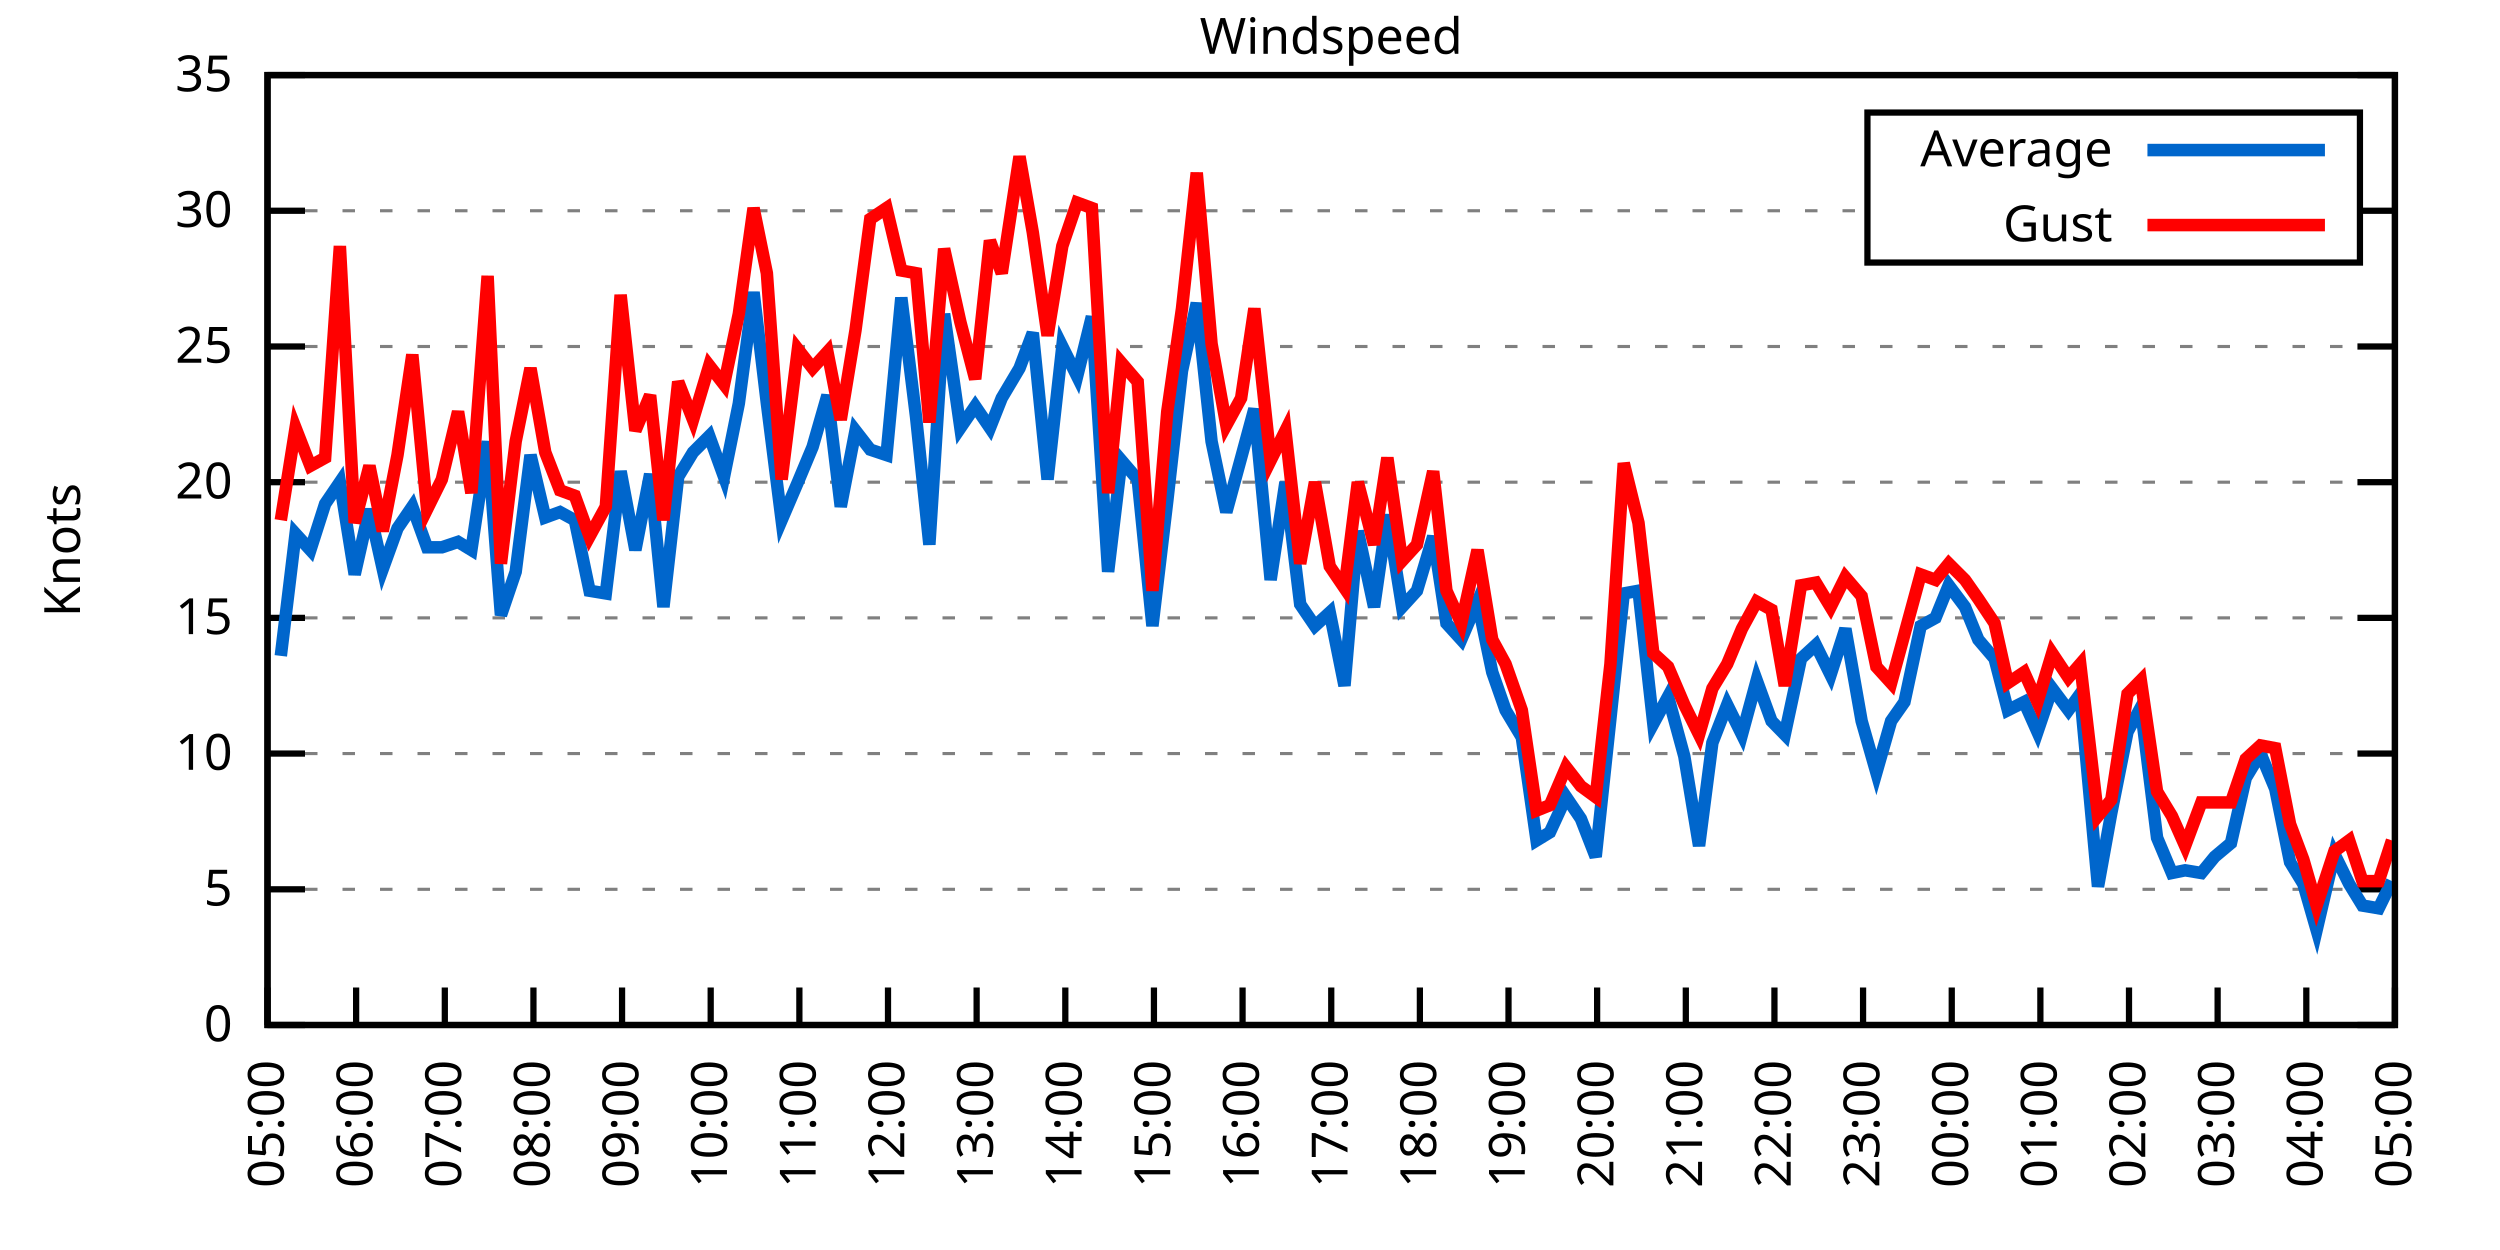
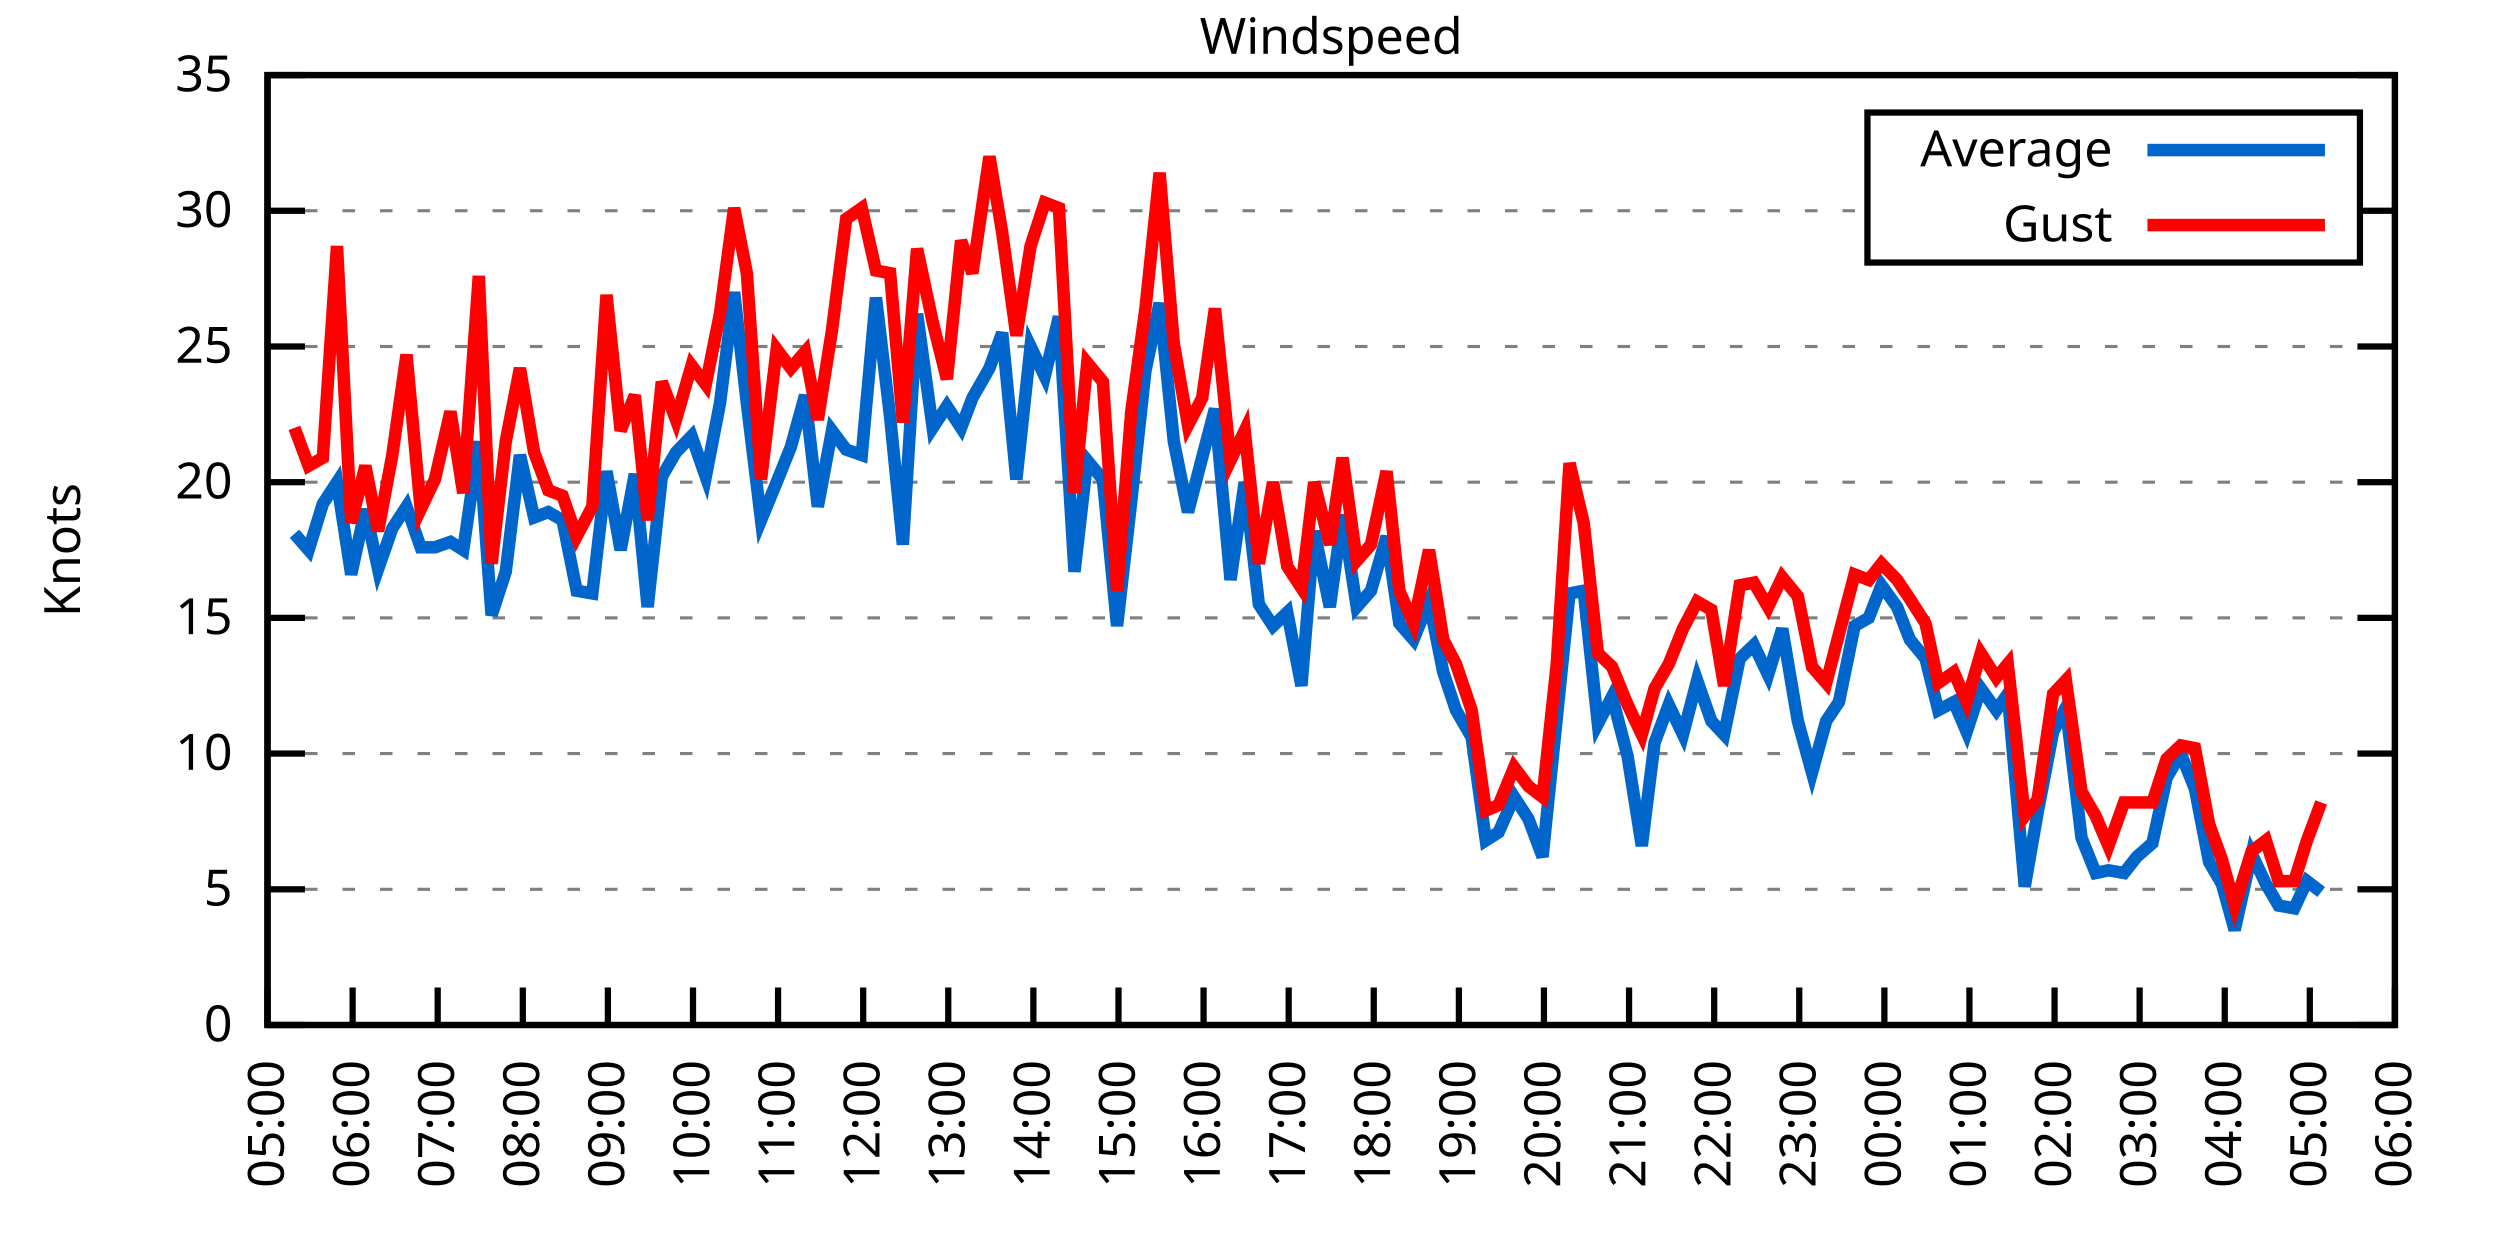
<svg xmlns="http://www.w3.org/2000/svg" xmlns:xlink="http://www.w3.org/1999/xlink" width="400" height="200" viewBox="0 0 400 200">
  <g id="gnuplot_canvas">
    <rect x="0" y="0" width="400" height="200" fill="none" />
    <defs>
      <circle id="gpDot" r="0.5" stroke-width="0.5" stroke="currentColor" />
      <path id="gpPt0" stroke-width="0.333" stroke="currentColor" d="M-1,0 h2 M0,-1 v2" />
      <path id="gpPt1" stroke-width="0.333" stroke="currentColor" d="M-1,-1 L1,1 M1,-1 L-1,1" />
      <path id="gpPt2" stroke-width="0.333" stroke="currentColor" d="M-1,0 L1,0 M0,-1 L0,1 M-1,-1 L1,1 M-1,1 L1,-1" />
      <rect id="gpPt3" stroke-width="0.333" stroke="currentColor" x="-1" y="-1" width="2" height="2" />
      <rect id="gpPt4" stroke-width="0.333" stroke="currentColor" fill="currentColor" x="-1" y="-1" width="2" height="2" />
      <circle id="gpPt5" stroke-width="0.333" stroke="currentColor" cx="0" cy="0" r="1" />
      <use xlink:href="#gpPt5" id="gpPt6" fill="currentColor" stroke="none" />
      <path id="gpPt7" stroke-width="0.333" stroke="currentColor" d="M0,-1.33 L-1.33,0.67 L1.33,0.67 z" />
      <use xlink:href="#gpPt7" id="gpPt8" fill="currentColor" stroke="none" />
      <use xlink:href="#gpPt7" id="gpPt9" stroke="currentColor" transform="rotate(180)" />
      <use xlink:href="#gpPt9" id="gpPt10" fill="currentColor" stroke="none" />
      <use xlink:href="#gpPt3" id="gpPt11" stroke="currentColor" transform="rotate(45)" />
      <use xlink:href="#gpPt11" id="gpPt12" fill="currentColor" stroke="none" />
      <path id="gpPt13" stroke-width="0.333" stroke="currentColor" d="M0,1.330 L1.265,0.411 L0.782,-1.067 L-0.782,-1.076 L-1.265,0.411 z" />
      <use xlink:href="#gpPt13" id="gpPt14" fill="currentColor" stroke="none" />
      <filter id="textbox" filterUnits="objectBoundingBox" x="0" y="0" height="1" width="1">
        <feFlood flood-color="white" flood-opacity="1" result="bgnd" />
        <feComposite in="SourceGraphic" in2="bgnd" operator="atop" />
      </filter>
      <filter id="greybox" filterUnits="objectBoundingBox" x="0" y="0" height="1" width="1">
        <feFlood flood-color="lightgrey" flood-opacity="1" result="grey" />
        <feComposite in="SourceGraphic" in2="grey" operator="atop" />
      </filter>
    </defs>
    <g fill="none" color="white" stroke="currentColor" stroke-width="1.00" stroke-linecap="butt" stroke-linejoin="miter">
</g>
    <g fill="none" color="black" stroke="currentColor" stroke-width="1.00" stroke-linecap="butt" stroke-linejoin="miter">
      <g stroke="none" shape-rendering="crispEdges">
        <polygon fill="rgb(255, 255, 255)" points="42.80,164.00 383.18,164.00 383.18,12.02 42.80,12.02 " />
      </g>
    </g>
    <g fill="none" color="black" stroke="currentColor" stroke-width="1.00" stroke-linecap="butt" stroke-linejoin="miter">
</g>
    <g fill="none" color="black" stroke="black" stroke-width="0.50" stroke-linecap="butt" stroke-linejoin="miter">
</g>
    <g fill="none" color="gray" stroke="currentColor" stroke-width="0.50" stroke-linecap="butt" stroke-linejoin="miter">
      <path stroke="gray" stroke-dasharray="2,4" class="gridline" d="M42.80,164.00 L383.19,164.00  " />
    </g>
    <g fill="none" color="gray" stroke="gray" stroke-width="1.00" stroke-linecap="butt" stroke-linejoin="miter">
</g>
    <g fill="none" color="black" stroke="currentColor" stroke-width="1.00" stroke-linecap="butt" stroke-linejoin="miter">
      <path stroke="black" d="M42.80,164.00 L48.80,164.00 M383.19,164.00 L377.19,164.00  " />
      <g transform="translate(37.20,166.60)" stroke="none" fill="black" font-family="Sans" font-size="8.00" text-anchor="end">
        <text>
          <tspan font-family="Sans"> 0</tspan>
        </text>
      </g>
    </g>
    <g fill="none" color="black" stroke="currentColor" stroke-width="1.00" stroke-linecap="butt" stroke-linejoin="miter">
</g>
    <g fill="none" color="black" stroke="black" stroke-width="0.50" stroke-linecap="butt" stroke-linejoin="miter">
</g>
    <g fill="none" color="gray" stroke="currentColor" stroke-width="0.50" stroke-linecap="butt" stroke-linejoin="miter">
      <path stroke="gray" stroke-dasharray="2,4" class="gridline" d="M42.80,142.29 L383.19,142.29  " />
    </g>
    <g fill="none" color="gray" stroke="gray" stroke-width="1.00" stroke-linecap="butt" stroke-linejoin="miter">
</g>
    <g fill="none" color="black" stroke="currentColor" stroke-width="1.00" stroke-linecap="butt" stroke-linejoin="miter">
      <path stroke="black" d="M42.80,142.29 L48.80,142.29 M383.19,142.29 L377.19,142.29  " />
      <g transform="translate(37.20,144.89)" stroke="none" fill="black" font-family="Sans" font-size="8.00" text-anchor="end">
        <text>
          <tspan font-family="Sans"> 5</tspan>
        </text>
      </g>
    </g>
    <g fill="none" color="black" stroke="currentColor" stroke-width="1.00" stroke-linecap="butt" stroke-linejoin="miter">
</g>
    <g fill="none" color="black" stroke="black" stroke-width="0.50" stroke-linecap="butt" stroke-linejoin="miter">
</g>
    <g fill="none" color="gray" stroke="currentColor" stroke-width="0.50" stroke-linecap="butt" stroke-linejoin="miter">
      <path stroke="gray" stroke-dasharray="2,4" class="gridline" d="M42.80,120.57 L383.19,120.57  " />
    </g>
    <g fill="none" color="gray" stroke="gray" stroke-width="1.00" stroke-linecap="butt" stroke-linejoin="miter">
</g>
    <g fill="none" color="black" stroke="currentColor" stroke-width="1.00" stroke-linecap="butt" stroke-linejoin="miter">
      <path stroke="black" d="M42.80,120.57 L48.80,120.57 M383.19,120.57 L377.19,120.57  " />
      <g transform="translate(37.20,123.17)" stroke="none" fill="black" font-family="Sans" font-size="8.00" text-anchor="end">
        <text>
          <tspan font-family="Sans"> 10</tspan>
        </text>
      </g>
    </g>
    <g fill="none" color="black" stroke="currentColor" stroke-width="1.00" stroke-linecap="butt" stroke-linejoin="miter">
</g>
    <g fill="none" color="black" stroke="black" stroke-width="0.50" stroke-linecap="butt" stroke-linejoin="miter">
</g>
    <g fill="none" color="gray" stroke="currentColor" stroke-width="0.50" stroke-linecap="butt" stroke-linejoin="miter">
      <path stroke="gray" stroke-dasharray="2,4" class="gridline" d="M42.80,98.86 L383.19,98.86  " />
    </g>
    <g fill="none" color="gray" stroke="gray" stroke-width="1.00" stroke-linecap="butt" stroke-linejoin="miter">
</g>
    <g fill="none" color="black" stroke="currentColor" stroke-width="1.00" stroke-linecap="butt" stroke-linejoin="miter">
      <path stroke="black" d="M42.80,98.86 L48.80,98.86 M383.19,98.86 L377.19,98.86  " />
      <g transform="translate(37.20,101.46)" stroke="none" fill="black" font-family="Sans" font-size="8.00" text-anchor="end">
        <text>
          <tspan font-family="Sans"> 15</tspan>
        </text>
      </g>
    </g>
    <g fill="none" color="black" stroke="currentColor" stroke-width="1.00" stroke-linecap="butt" stroke-linejoin="miter">
</g>
    <g fill="none" color="black" stroke="black" stroke-width="0.50" stroke-linecap="butt" stroke-linejoin="miter">
</g>
    <g fill="none" color="gray" stroke="currentColor" stroke-width="0.50" stroke-linecap="butt" stroke-linejoin="miter">
      <path stroke="gray" stroke-dasharray="2,4" class="gridline" d="M42.80,77.15 L383.19,77.15  " />
    </g>
    <g fill="none" color="gray" stroke="gray" stroke-width="1.00" stroke-linecap="butt" stroke-linejoin="miter">
</g>
    <g fill="none" color="black" stroke="currentColor" stroke-width="1.00" stroke-linecap="butt" stroke-linejoin="miter">
      <path stroke="black" d="M42.80,77.15 L48.80,77.15 M383.19,77.15 L377.19,77.15  " />
      <g transform="translate(37.20,79.75)" stroke="none" fill="black" font-family="Sans" font-size="8.00" text-anchor="end">
        <text>
          <tspan font-family="Sans"> 20</tspan>
        </text>
      </g>
    </g>
    <g fill="none" color="black" stroke="currentColor" stroke-width="1.00" stroke-linecap="butt" stroke-linejoin="miter">
</g>
    <g fill="none" color="black" stroke="black" stroke-width="0.50" stroke-linecap="butt" stroke-linejoin="miter">
</g>
    <g fill="none" color="gray" stroke="currentColor" stroke-width="0.50" stroke-linecap="butt" stroke-linejoin="miter">
      <path stroke="gray" stroke-dasharray="2,4" class="gridline" d="M42.80,55.44 L383.19,55.44  " />
    </g>
    <g fill="none" color="gray" stroke="gray" stroke-width="1.00" stroke-linecap="butt" stroke-linejoin="miter">
</g>
    <g fill="none" color="black" stroke="currentColor" stroke-width="1.00" stroke-linecap="butt" stroke-linejoin="miter">
      <path stroke="black" d="M42.80,55.44 L48.80,55.44 M383.19,55.44 L377.19,55.44  " />
      <g transform="translate(37.20,58.04)" stroke="none" fill="black" font-family="Sans" font-size="8.00" text-anchor="end">
        <text>
          <tspan font-family="Sans"> 25</tspan>
        </text>
      </g>
    </g>
    <g fill="none" color="black" stroke="currentColor" stroke-width="1.00" stroke-linecap="butt" stroke-linejoin="miter">
</g>
    <g fill="none" color="black" stroke="black" stroke-width="0.50" stroke-linecap="butt" stroke-linejoin="miter">
</g>
    <g fill="none" color="gray" stroke="currentColor" stroke-width="0.50" stroke-linecap="butt" stroke-linejoin="miter">
      <path stroke="gray" stroke-dasharray="2,4" class="gridline" d="M42.80,33.72 L298.79,33.72 M377.59,33.72 L383.19,33.72  " />
    </g>
    <g fill="none" color="gray" stroke="gray" stroke-width="1.00" stroke-linecap="butt" stroke-linejoin="miter">
</g>
    <g fill="none" color="black" stroke="currentColor" stroke-width="1.00" stroke-linecap="butt" stroke-linejoin="miter">
      <path stroke="black" d="M42.80,33.72 L48.80,33.72 M383.19,33.72 L377.19,33.72  " />
      <g transform="translate(37.20,36.32)" stroke="none" fill="black" font-family="Sans" font-size="8.00" text-anchor="end">
        <text>
          <tspan font-family="Sans"> 30</tspan>
        </text>
      </g>
    </g>
    <g fill="none" color="black" stroke="currentColor" stroke-width="1.00" stroke-linecap="butt" stroke-linejoin="miter">
</g>
    <g fill="none" color="black" stroke="black" stroke-width="0.50" stroke-linecap="butt" stroke-linejoin="miter">
</g>
    <g fill="none" color="gray" stroke="currentColor" stroke-width="0.50" stroke-linecap="butt" stroke-linejoin="miter">
      <path stroke="gray" stroke-dasharray="2,4" class="gridline" d="M42.80,12.01 L383.19,12.01  " />
    </g>
    <g fill="none" color="gray" stroke="gray" stroke-width="1.00" stroke-linecap="butt" stroke-linejoin="miter">
</g>
    <g fill="none" color="black" stroke="currentColor" stroke-width="1.00" stroke-linecap="butt" stroke-linejoin="miter">
      <path stroke="black" d="M42.80,12.01 L48.80,12.01 M383.19,12.01 L377.19,12.01  " />
      <g transform="translate(37.20,14.61)" stroke="none" fill="black" font-family="Sans" font-size="8.00" text-anchor="end">
        <text>
          <tspan font-family="Sans"> 35</tspan>
        </text>
      </g>
    </g>
    <g fill="none" color="black" stroke="currentColor" stroke-width="1.00" stroke-linecap="butt" stroke-linejoin="miter">
      <path stroke="black" d="M42.80,164.00 L42.80,158.00  " />
      <g transform="translate(45.40,169.60) rotate(270.00)" stroke="none" fill="black" font-family="Sans" font-size="8.00" text-anchor="end">
        <text>
          <tspan font-family="Sans">05:00</tspan>
        </text>
      </g>
    </g>
    <g fill="none" color="black" stroke="currentColor" stroke-width="1.00" stroke-linecap="butt" stroke-linejoin="miter">
-       <path stroke="black" d="M56.98,164.00 L56.98,158.00  " />
-       <g transform="translate(59.58,169.60) rotate(270.00)" stroke="none" fill="black" font-family="Sans" font-size="8.00" text-anchor="end">
+       <path stroke="black" d="M56.42,164.00 L56.42,158.00  " />
+       <g transform="translate(59.02,169.60) rotate(270.00)" stroke="none" fill="black" font-family="Sans" font-size="8.00" text-anchor="end">
        <text>
          <tspan font-family="Sans">06:00</tspan>
        </text>
      </g>
    </g>
    <g fill="none" color="black" stroke="currentColor" stroke-width="1.00" stroke-linecap="butt" stroke-linejoin="miter">
-       <path stroke="black" d="M71.17,164.00 L71.17,158.00  " />
-       <g transform="translate(73.77,169.60) rotate(270.00)" stroke="none" fill="black" font-family="Sans" font-size="8.00" text-anchor="end">
+       <path stroke="black" d="M70.03,164.00 L70.03,158.00  " />
+       <g transform="translate(72.63,169.60) rotate(270.00)" stroke="none" fill="black" font-family="Sans" font-size="8.00" text-anchor="end">
        <text>
          <tspan font-family="Sans">07:00</tspan>
        </text>
      </g>
    </g>
    <g fill="none" color="black" stroke="currentColor" stroke-width="1.00" stroke-linecap="butt" stroke-linejoin="miter">
-       <path stroke="black" d="M85.35,164.00 L85.35,158.00  " />
-       <g transform="translate(87.95,169.60) rotate(270.00)" stroke="none" fill="black" font-family="Sans" font-size="8.00" text-anchor="end">
+       <path stroke="black" d="M83.65,164.00 L83.65,158.00  " />
+       <g transform="translate(86.25,169.60) rotate(270.00)" stroke="none" fill="black" font-family="Sans" font-size="8.00" text-anchor="end">
        <text>
          <tspan font-family="Sans">08:00</tspan>
        </text>
      </g>
    </g>
    <g fill="none" color="black" stroke="currentColor" stroke-width="1.00" stroke-linecap="butt" stroke-linejoin="miter">
-       <path stroke="black" d="M99.53,164.00 L99.53,158.00  " />
-       <g transform="translate(102.13,169.60) rotate(270.00)" stroke="none" fill="black" font-family="Sans" font-size="8.00" text-anchor="end">
+       <path stroke="black" d="M97.26,164.00 L97.26,158.00  " />
+       <g transform="translate(99.86,169.60) rotate(270.00)" stroke="none" fill="black" font-family="Sans" font-size="8.00" text-anchor="end">
        <text>
          <tspan font-family="Sans">09:00</tspan>
        </text>
      </g>
    </g>
    <g fill="none" color="black" stroke="currentColor" stroke-width="1.00" stroke-linecap="butt" stroke-linejoin="miter">
-       <path stroke="black" d="M113.71,164.00 L113.71,158.00  " />
-       <g transform="translate(116.31,169.60) rotate(270.00)" stroke="none" fill="black" font-family="Sans" font-size="8.00" text-anchor="end">
+       <path stroke="black" d="M110.88,164.00 L110.88,158.00  " />
+       <g transform="translate(113.48,169.60) rotate(270.00)" stroke="none" fill="black" font-family="Sans" font-size="8.00" text-anchor="end">
        <text>
          <tspan font-family="Sans">10:00</tspan>
        </text>
      </g>
    </g>
    <g fill="none" color="black" stroke="currentColor" stroke-width="1.00" stroke-linecap="butt" stroke-linejoin="miter">
-       <path stroke="black" d="M127.90,164.00 L127.90,158.00  " />
-       <g transform="translate(130.50,169.60) rotate(270.00)" stroke="none" fill="black" font-family="Sans" font-size="8.00" text-anchor="end">
+       <path stroke="black" d="M124.49,164.00 L124.49,158.00  " />
+       <g transform="translate(127.09,169.60) rotate(270.00)" stroke="none" fill="black" font-family="Sans" font-size="8.00" text-anchor="end">
        <text>
          <tspan font-family="Sans">11:00</tspan>
        </text>
      </g>
    </g>
    <g fill="none" color="black" stroke="currentColor" stroke-width="1.00" stroke-linecap="butt" stroke-linejoin="miter">
-       <path stroke="black" d="M142.08,164.00 L142.08,158.00  " />
-       <g transform="translate(144.68,169.60) rotate(270.00)" stroke="none" fill="black" font-family="Sans" font-size="8.00" text-anchor="end">
+       <path stroke="black" d="M138.11,164.00 L138.11,158.00  " />
+       <g transform="translate(140.71,169.60) rotate(270.00)" stroke="none" fill="black" font-family="Sans" font-size="8.00" text-anchor="end">
        <text>
          <tspan font-family="Sans">12:00</tspan>
        </text>
      </g>
    </g>
    <g fill="none" color="black" stroke="currentColor" stroke-width="1.00" stroke-linecap="butt" stroke-linejoin="miter">
-       <path stroke="black" d="M156.26,164.00 L156.26,158.00  " />
-       <g transform="translate(158.86,169.60) rotate(270.00)" stroke="none" fill="black" font-family="Sans" font-size="8.00" text-anchor="end">
+       <path stroke="black" d="M151.72,164.00 L151.72,158.00  " />
+       <g transform="translate(154.32,169.60) rotate(270.00)" stroke="none" fill="black" font-family="Sans" font-size="8.00" text-anchor="end">
        <text>
          <tspan font-family="Sans">13:00</tspan>
        </text>
      </g>
    </g>
    <g fill="none" color="black" stroke="currentColor" stroke-width="1.00" stroke-linecap="butt" stroke-linejoin="miter">
-       <path stroke="black" d="M170.45,164.00 L170.45,158.00  " />
-       <g transform="translate(173.05,169.60) rotate(270.00)" stroke="none" fill="black" font-family="Sans" font-size="8.00" text-anchor="end">
+       <path stroke="black" d="M165.34,164.00 L165.34,158.00  " />
+       <g transform="translate(167.94,169.60) rotate(270.00)" stroke="none" fill="black" font-family="Sans" font-size="8.00" text-anchor="end">
        <text>
          <tspan font-family="Sans">14:00</tspan>
        </text>
      </g>
    </g>
    <g fill="none" color="black" stroke="currentColor" stroke-width="1.00" stroke-linecap="butt" stroke-linejoin="miter">
-       <path stroke="black" d="M184.63,164.00 L184.63,158.00  " />
-       <g transform="translate(187.23,169.60) rotate(270.00)" stroke="none" fill="black" font-family="Sans" font-size="8.00" text-anchor="end">
+       <path stroke="black" d="M178.96,164.00 L178.96,158.00  " />
+       <g transform="translate(181.56,169.60) rotate(270.00)" stroke="none" fill="black" font-family="Sans" font-size="8.00" text-anchor="end">
        <text>
          <tspan font-family="Sans">15:00</tspan>
        </text>
      </g>
    </g>
    <g fill="none" color="black" stroke="currentColor" stroke-width="1.00" stroke-linecap="butt" stroke-linejoin="miter">
-       <path stroke="black" d="M198.81,164.00 L198.81,158.00  " />
-       <g transform="translate(201.41,169.60) rotate(270.00)" stroke="none" fill="black" font-family="Sans" font-size="8.00" text-anchor="end">
+       <path stroke="black" d="M192.57,164.00 L192.57,158.00  " />
+       <g transform="translate(195.17,169.60) rotate(270.00)" stroke="none" fill="black" font-family="Sans" font-size="8.00" text-anchor="end">
        <text>
          <tspan font-family="Sans">16:00</tspan>
        </text>
      </g>
    </g>
    <g fill="none" color="black" stroke="currentColor" stroke-width="1.00" stroke-linecap="butt" stroke-linejoin="miter">
-       <path stroke="black" d="M213.00,164.00 L213.00,158.00  " />
-       <g transform="translate(215.60,169.60) rotate(270.00)" stroke="none" fill="black" font-family="Sans" font-size="8.00" text-anchor="end">
+       <path stroke="black" d="M206.19,164.00 L206.19,158.00  " />
+       <g transform="translate(208.79,169.60) rotate(270.00)" stroke="none" fill="black" font-family="Sans" font-size="8.00" text-anchor="end">
        <text>
          <tspan font-family="Sans">17:00</tspan>
        </text>
      </g>
    </g>
    <g fill="none" color="black" stroke="currentColor" stroke-width="1.00" stroke-linecap="butt" stroke-linejoin="miter">
-       <path stroke="black" d="M227.18,164.00 L227.18,158.00  " />
-       <g transform="translate(229.78,169.60) rotate(270.00)" stroke="none" fill="black" font-family="Sans" font-size="8.00" text-anchor="end">
+       <path stroke="black" d="M219.80,164.00 L219.80,158.00  " />
+       <g transform="translate(222.40,169.60) rotate(270.00)" stroke="none" fill="black" font-family="Sans" font-size="8.00" text-anchor="end">
        <text>
          <tspan font-family="Sans">18:00</tspan>
        </text>
      </g>
    </g>
    <g fill="none" color="black" stroke="currentColor" stroke-width="1.00" stroke-linecap="butt" stroke-linejoin="miter">
-       <path stroke="black" d="M241.36,164.00 L241.36,158.00  " />
-       <g transform="translate(243.96,169.60) rotate(270.00)" stroke="none" fill="black" font-family="Sans" font-size="8.00" text-anchor="end">
+       <path stroke="black" d="M233.42,164.00 L233.42,158.00  " />
+       <g transform="translate(236.02,169.60) rotate(270.00)" stroke="none" fill="black" font-family="Sans" font-size="8.00" text-anchor="end">
        <text>
          <tspan font-family="Sans">19:00</tspan>
        </text>
      </g>
    </g>
    <g fill="none" color="black" stroke="currentColor" stroke-width="1.00" stroke-linecap="butt" stroke-linejoin="miter">
-       <path stroke="black" d="M255.54,164.00 L255.54,158.00  " />
-       <g transform="translate(258.14,169.60) rotate(270.00)" stroke="none" fill="black" font-family="Sans" font-size="8.00" text-anchor="end">
+       <path stroke="black" d="M247.03,164.00 L247.03,158.00  " />
+       <g transform="translate(249.63,169.60) rotate(270.00)" stroke="none" fill="black" font-family="Sans" font-size="8.00" text-anchor="end">
        <text>
          <tspan font-family="Sans">20:00</tspan>
        </text>
      </g>
    </g>
    <g fill="none" color="black" stroke="currentColor" stroke-width="1.00" stroke-linecap="butt" stroke-linejoin="miter">
-       <path stroke="black" d="M269.73,164.00 L269.73,158.00  " />
-       <g transform="translate(272.33,169.60) rotate(270.00)" stroke="none" fill="black" font-family="Sans" font-size="8.00" text-anchor="end">
+       <path stroke="black" d="M260.65,164.00 L260.65,158.00  " />
+       <g transform="translate(263.25,169.60) rotate(270.00)" stroke="none" fill="black" font-family="Sans" font-size="8.00" text-anchor="end">
        <text>
          <tspan font-family="Sans">21:00</tspan>
        </text>
      </g>
    </g>
    <g fill="none" color="black" stroke="currentColor" stroke-width="1.00" stroke-linecap="butt" stroke-linejoin="miter">
-       <path stroke="black" d="M283.91,164.00 L283.91,158.00  " />
-       <g transform="translate(286.51,169.60) rotate(270.00)" stroke="none" fill="black" font-family="Sans" font-size="8.00" text-anchor="end">
+       <path stroke="black" d="M274.27,164.00 L274.27,158.00  " />
+       <g transform="translate(276.87,169.60) rotate(270.00)" stroke="none" fill="black" font-family="Sans" font-size="8.00" text-anchor="end">
        <text>
          <tspan font-family="Sans">22:00</tspan>
        </text>
      </g>
    </g>
    <g fill="none" color="black" stroke="currentColor" stroke-width="1.00" stroke-linecap="butt" stroke-linejoin="miter">
-       <path stroke="black" d="M298.09,164.00 L298.09,158.00  " />
-       <g transform="translate(300.69,169.60) rotate(270.00)" stroke="none" fill="black" font-family="Sans" font-size="8.00" text-anchor="end">
+       <path stroke="black" d="M287.88,164.00 L287.88,158.00  " />
+       <g transform="translate(290.48,169.60) rotate(270.00)" stroke="none" fill="black" font-family="Sans" font-size="8.00" text-anchor="end">
        <text>
          <tspan font-family="Sans">23:00</tspan>
        </text>
      </g>
    </g>
    <g fill="none" color="black" stroke="currentColor" stroke-width="1.00" stroke-linecap="butt" stroke-linejoin="miter">
-       <path stroke="black" d="M312.28,164.00 L312.28,158.00  " />
-       <g transform="translate(314.88,169.60) rotate(270.00)" stroke="none" fill="black" font-family="Sans" font-size="8.00" text-anchor="end">
+       <path stroke="black" d="M301.50,164.00 L301.50,158.00  " />
+       <g transform="translate(304.10,169.60) rotate(270.00)" stroke="none" fill="black" font-family="Sans" font-size="8.00" text-anchor="end">
        <text>
          <tspan font-family="Sans">00:00</tspan>
        </text>
      </g>
    </g>
    <g fill="none" color="black" stroke="currentColor" stroke-width="1.00" stroke-linecap="butt" stroke-linejoin="miter">
-       <path stroke="black" d="M326.46,164.00 L326.46,158.00  " />
-       <g transform="translate(329.06,169.60) rotate(270.00)" stroke="none" fill="black" font-family="Sans" font-size="8.00" text-anchor="end">
+       <path stroke="black" d="M315.11,164.00 L315.11,158.00  " />
+       <g transform="translate(317.71,169.60) rotate(270.00)" stroke="none" fill="black" font-family="Sans" font-size="8.00" text-anchor="end">
        <text>
          <tspan font-family="Sans">01:00</tspan>
        </text>
      </g>
    </g>
    <g fill="none" color="black" stroke="currentColor" stroke-width="1.00" stroke-linecap="butt" stroke-linejoin="miter">
-       <path stroke="black" d="M340.64,164.00 L340.64,158.00  " />
-       <g transform="translate(343.24,169.60) rotate(270.00)" stroke="none" fill="black" font-family="Sans" font-size="8.00" text-anchor="end">
+       <path stroke="black" d="M328.73,164.00 L328.73,158.00  " />
+       <g transform="translate(331.33,169.60) rotate(270.00)" stroke="none" fill="black" font-family="Sans" font-size="8.00" text-anchor="end">
        <text>
          <tspan font-family="Sans">02:00</tspan>
        </text>
      </g>
    </g>
    <g fill="none" color="black" stroke="currentColor" stroke-width="1.00" stroke-linecap="butt" stroke-linejoin="miter">
-       <path stroke="black" d="M354.82,164.00 L354.82,158.00  " />
-       <g transform="translate(357.42,169.60) rotate(270.00)" stroke="none" fill="black" font-family="Sans" font-size="8.00" text-anchor="end">
+       <path stroke="black" d="M342.34,164.00 L342.34,158.00  " />
+       <g transform="translate(344.94,169.60) rotate(270.00)" stroke="none" fill="black" font-family="Sans" font-size="8.00" text-anchor="end">
        <text>
          <tspan font-family="Sans">03:00</tspan>
        </text>
      </g>
    </g>
    <g fill="none" color="black" stroke="currentColor" stroke-width="1.00" stroke-linecap="butt" stroke-linejoin="miter">
-       <path stroke="black" d="M369.01,164.00 L369.01,158.00  " />
-       <g transform="translate(371.61,169.60) rotate(270.00)" stroke="none" fill="black" font-family="Sans" font-size="8.00" text-anchor="end">
+       <path stroke="black" d="M355.96,164.00 L355.96,158.00  " />
+       <g transform="translate(358.56,169.60) rotate(270.00)" stroke="none" fill="black" font-family="Sans" font-size="8.00" text-anchor="end">
        <text>
          <tspan font-family="Sans">04:00</tspan>
+         </text>
+       </g>
+     </g>
+     <g fill="none" color="black" stroke="currentColor" stroke-width="1.00" stroke-linecap="butt" stroke-linejoin="miter">
+       <path stroke="black" d="M369.57,164.00 L369.57,158.00  " />
+       <g transform="translate(372.17,169.60) rotate(270.00)" stroke="none" fill="black" font-family="Sans" font-size="8.00" text-anchor="end">
+         <text>
+           <tspan font-family="Sans">05:00</tspan>
        </text>
      </g>
    </g>
    <g fill="none" color="black" stroke="currentColor" stroke-width="1.00" stroke-linecap="butt" stroke-linejoin="miter">
      <path stroke="black" d="M383.19,164.00 L383.19,158.00  " />
      <g transform="translate(385.79,169.60) rotate(270.00)" stroke="none" fill="black" font-family="Sans" font-size="8.00" text-anchor="end">
        <text>
-           <tspan font-family="Sans">05:00</tspan>
+           <tspan font-family="Sans">06:00</tspan>
        </text>
      </g>
    </g>
    <g fill="none" color="black" stroke="currentColor" stroke-width="1.00" stroke-linecap="butt" stroke-linejoin="miter">
</g>
    <g fill="none" color="black" stroke="currentColor" stroke-width="1.00" stroke-linecap="butt" stroke-linejoin="miter">
      <path stroke="black" d="M42.80,12.01 L42.80,164.00 L383.19,164.00 L383.19,12.01 L42.80,12.01 Z  " />
    </g>
    <g fill="none" color="black" stroke="currentColor" stroke-width="1.00" stroke-linecap="butt" stroke-linejoin="miter">
</g>
    <g fill="none" color="black" stroke="currentColor" stroke-width="1.00" stroke-linecap="butt" stroke-linejoin="miter">
      <path stroke="black" d="M298.79,42.01 L298.79,18.01 L377.59,18.01 L377.59,42.01 L298.79,42.01 Z  " />
    </g>
    <g id="Windspeed_plot_1">
      <g fill="none" color="white" stroke="black" stroke-width="2.00" stroke-linecap="butt" stroke-linejoin="miter">
</g>
      <g fill="none" color="black" stroke="currentColor" stroke-width="2.00" stroke-linecap="butt" stroke-linejoin="miter">
        <g transform="translate(337.99,26.61)" stroke="none" fill="black" font-family="Sans" font-size="8.00" text-anchor="end">
          <text>
            <tspan font-family="Sans">Average</tspan>
          </text>
        </g>
      </g>
      <g fill="none" color="black" stroke="currentColor" stroke-width="2.00" stroke-linecap="butt" stroke-linejoin="miter">
-         <path stroke="rgb(  0, 102, 204)" d="M343.59,24.01 L371.99,24.01 M44.93,104.94 L47.29,85.40 L49.66,88.00 L52.02,80.62 L54.38,77.15 L56.75,91.91   L59.11,81.49 L61.24,91.04 L63.60,84.53 L65.97,81.06 L68.33,87.57 L70.69,87.57 L73.29,86.70 L75.42,88.00   L78.02,70.63 L80.15,98.43 L82.51,91.48 L84.88,72.81 L87.24,82.79 L89.60,81.93 L91.97,83.23 L94.33,94.52   L96.93,94.95 L99.30,75.41 L101.66,88.00 L104.02,75.85 L106.15,97.12 L108.51,76.28 L110.88,72.37 L113.48,69.77   L115.84,76.28 L118.21,64.56 L120.57,46.75 L122.70,64.56 L125.06,83.23 L127.66,77.15 L130.02,71.50 L132.39,63.25   L134.52,81.06 L136.88,68.90 L139.24,71.94 L141.84,72.81 L144.21,47.62 L146.57,66.73 L148.70,87.14 L151.06,50.22   L153.66,68.46 L156.03,64.99 L158.39,68.46 L160.28,63.69 L163.12,58.91 L165.25,53.26 L167.61,76.71 L169.97,55.44   L172.34,60.21 L174.70,50.66 L177.30,91.48 L179.43,73.67 L182.03,76.71 L184.39,100.16 L186.76,80.19 L189.12,59.34   L191.48,48.49 L193.85,70.63 L196.21,81.93 L198.58,73.24 L200.70,65.42 L203.30,92.78 L205.67,77.15 L208.03,96.69   L210.39,100.16 L212.76,97.99 L215.12,109.72 L217.25,84.97 L219.85,97.12 L221.98,82.36 L224.34,97.12 L226.71,94.52   L229.31,85.83 L231.43,99.73 L233.80,102.34 L236.40,96.26 L238.76,107.55 L240.89,113.63 L243.49,117.97 L245.85,134.47   L247.98,133.17 L250.58,127.52 L252.94,131.00 L255.31,137.08 L257.67,114.93 L259.80,94.95 L262.16,94.52 L264.53,115.80   L266.89,111.45 L269.49,121.01 L271.85,135.34 L273.98,118.84 L276.35,112.76 L278.71,117.53 L281.07,108.85 L283.44,115.36   L285.56,117.53 L288.16,105.38 L290.53,103.20 L292.89,107.98 L295.26,100.60 L297.86,115.36 L300.22,123.61 L302.58,115.36   L304.71,112.32 L307.31,100.16 L309.68,98.86 L311.80,93.65 L314.40,97.12 L316.53,102.34 L319.13,105.38 L321.26,113.63   L323.86,112.32 L325.99,117.10 L328.35,110.15 L330.95,113.63 L332.84,111.02 L335.68,141.85 L337.80,130.13 L340.40,117.10   L342.53,113.19 L345.13,134.04 L347.50,139.68 L349.62,139.25 L352.22,139.68 L354.35,137.08 L356.95,134.90 L359.32,124.48   L361.68,120.57 L364.04,126.22 L366.41,137.94 L368.53,141.42 L370.66,148.80 L373.50,136.64 L375.86,141.42 L377.99,144.89   L380.59,145.33 L382.72,140.98  " />
+         <path stroke="rgb(  0, 102, 204)" d="M343.59,24.01 L371.99,24.01 M47.11,85.40 L49.38,88.00 L51.65,80.62 L53.92,77.15 L56.19,91.91 L58.46,81.49   L60.50,91.04 L62.77,84.53 L65.04,81.06 L67.31,87.57 L69.58,87.57 L72.07,86.70 L74.12,88.00 L76.61,70.63   L78.65,98.43 L80.92,91.48 L83.19,72.81 L85.46,82.79 L87.73,81.93 L90.00,83.23 L92.27,94.52 L94.77,94.95   L97.04,75.41 L99.30,88.00 L101.57,75.85 L103.62,97.12 L105.89,76.28 L108.15,72.37 L110.65,69.77 L112.92,76.28   L115.19,64.56 L117.46,46.75 L119.50,64.56 L121.77,83.23 L124.27,77.15 L126.54,71.50 L128.81,63.25 L130.85,81.06   L133.12,68.90 L135.39,71.94 L137.88,72.81 L140.15,47.62 L142.42,66.73 L144.46,87.14 L146.73,50.22 L149.23,68.46   L151.50,64.99 L153.77,68.46 L155.58,63.69 L158.31,58.91 L160.35,53.26 L162.62,76.71 L164.89,55.44 L167.16,60.21   L169.43,50.66 L171.92,91.48 L173.96,73.67 L176.46,76.71 L178.73,100.16 L181.00,80.19 L183.27,59.34 L185.54,48.49   L187.81,70.63 L190.08,81.93 L192.34,73.24 L194.39,65.42 L196.88,92.78 L199.15,77.15 L201.42,96.69 L203.69,100.16   L205.96,97.99 L208.23,109.72 L210.27,84.97 L212.77,97.12 L214.81,82.36 L217.08,97.12 L219.35,94.52 L221.85,85.83   L223.89,99.73 L226.16,102.34 L228.65,96.26 L230.92,107.55 L232.96,113.63 L235.46,117.97 L237.73,134.47 L239.77,133.17   L242.27,127.52 L244.54,131.00 L246.81,137.08 L249.08,114.93 L251.12,94.95 L253.39,94.52 L255.66,115.80 L257.93,111.45   L260.42,121.01 L262.69,135.34 L264.73,118.84 L267.00,112.76 L269.27,117.53 L271.54,108.85 L273.81,115.36 L275.85,117.53   L278.35,105.38 L280.62,103.20 L282.89,107.98 L285.16,100.60 L287.65,115.36 L289.92,123.61 L292.19,115.36 L294.23,112.32   L296.73,100.16 L299.00,98.86 L301.04,93.65 L303.54,97.12 L305.58,102.34 L308.08,105.38 L310.12,113.63 L312.62,112.32   L314.66,117.10 L316.93,110.15 L319.42,113.63 L321.24,111.02 L323.96,141.85 L326.00,130.13 L328.50,117.10 L330.54,113.19   L333.04,134.04 L335.31,139.68 L337.35,139.25 L339.85,139.68 L341.89,137.08 L344.39,134.90 L346.65,124.48 L348.92,120.57   L351.19,126.22 L353.46,137.94 L355.50,141.42 L357.55,148.80 L360.27,136.64 L362.54,141.42 L364.58,144.89 L367.08,145.33   L369.12,140.98 L371.39,142.72  " />
      </g>
    </g>
    <g id="Windspeed_plot_2">
      <g fill="none" color="black" stroke="currentColor" stroke-width="2.00" stroke-linecap="butt" stroke-linejoin="miter">
        <g transform="translate(337.99,38.61)" stroke="none" fill="black" font-family="Sans" font-size="8.00" text-anchor="end">
          <text>
            <tspan font-family="Sans">Gust</tspan>
          </text>
        </g>
      </g>
      <g fill="none" color="black" stroke="currentColor" stroke-width="2.00" stroke-linecap="butt" stroke-linejoin="miter">
-         <path stroke="rgb(255,   0,   0)" d="M343.59,36.01 L371.99,36.01 M44.93,83.23 L47.29,68.46 L49.66,74.54 L52.02,73.24 L54.38,39.37 L56.75,83.66   L59.11,74.54 L61.24,84.97 L63.60,72.81 L65.97,56.74 L68.33,81.49 L70.69,76.71 L73.29,65.86 L75.42,78.89   L78.02,44.15 L80.15,90.18 L82.51,70.63 L84.88,58.91 L87.24,72.37 L89.60,78.45 L91.97,79.32 L94.33,85.83   L96.93,81.06 L99.30,47.18 L101.66,68.90 L104.02,63.25 L106.15,83.23 L108.51,61.08 L110.88,67.16 L113.48,58.48   L115.84,61.52 L118.21,50.22 L120.57,33.29 L122.70,43.71 L125.06,76.71 L127.66,55.87 L130.02,58.91 L132.39,56.30   L134.52,67.16 L136.88,52.83 L139.24,35.03 L141.84,33.29 L144.21,43.28 L146.57,43.71 L148.70,67.59 L151.06,39.80   L153.66,51.53 L156.03,60.65 L158.39,38.50 L160.28,43.71 L163.12,25.04 L165.25,37.20 L167.61,53.70 L169.97,39.37   L172.34,32.42 L174.70,33.29 L177.30,78.89 L179.43,58.04 L182.03,61.08 L184.39,94.52 L186.76,65.86 L189.12,49.36   L191.48,27.64 L193.85,55.00 L196.21,68.03 L198.58,63.69 L200.70,49.36 L203.30,73.67 L205.67,68.90 L208.03,90.18   L210.39,77.15 L212.76,90.61 L215.12,94.08 L217.25,77.15 L219.85,87.14 L221.98,73.24 L224.34,89.74 L226.71,87.14   L229.31,75.41 L231.43,94.52 L233.80,99.73 L236.40,88.00 L238.76,102.34 L240.89,106.24 L243.49,113.63 L245.85,129.69   L247.98,128.83 L250.58,122.75 L252.94,125.79 L255.31,127.52 L257.67,106.24 L259.80,74.11 L262.16,83.66 L264.53,104.51   L266.89,106.68 L269.49,112.76 L271.85,117.53 L273.98,110.15 L276.35,106.24 L278.71,100.60 L281.07,96.26 L283.44,97.56   L285.56,109.72 L288.16,93.65 L290.53,93.22 L292.89,97.12 L295.26,92.35 L297.86,95.39 L300.22,106.68 L302.58,109.28   L304.71,101.47 L307.31,91.91 L309.68,92.78 L311.80,90.18 L314.40,92.78 L316.53,95.82 L319.13,99.73 L321.26,109.28   L323.86,107.55 L325.99,112.32 L328.35,104.51 L330.95,108.42 L332.84,106.24 L335.68,130.56 L337.80,127.96 L340.40,111.02   L342.53,108.85 L345.13,126.65 L347.50,130.56 L349.62,135.34 L352.22,128.39 L354.35,128.39 L356.95,128.39 L359.32,121.44   L361.68,119.27 L364.04,119.71 L366.41,131.86 L368.53,137.51 L370.66,144.89 L373.50,136.21 L375.86,134.47 L377.99,140.98   L380.59,140.98 L382.72,134.47  " />
+         <path stroke="rgb(255,   0,   0)" d="M343.59,36.01 L371.99,36.01 M47.11,68.46 L49.38,74.54 L51.65,73.24 L53.92,39.37 L56.19,83.66 L58.46,74.54   L60.50,84.97 L62.77,72.81 L65.04,56.74 L67.31,81.49 L69.58,76.71 L72.07,65.86 L74.12,78.89 L76.61,44.15   L78.65,90.18 L80.92,70.63 L83.19,58.91 L85.46,72.37 L87.73,78.45 L90.00,79.32 L92.27,85.83 L94.77,81.06   L97.04,47.18 L99.30,68.90 L101.57,63.25 L103.62,83.23 L105.89,61.08 L108.15,67.16 L110.65,58.48 L112.92,61.52   L115.19,50.22 L117.46,33.29 L119.50,43.71 L121.77,76.71 L124.27,55.87 L126.54,58.91 L128.81,56.30 L130.85,67.16   L133.12,52.83 L135.39,35.03 L137.88,33.29 L140.15,43.28 L142.42,43.71 L144.46,67.59 L146.73,39.80 L149.23,51.53   L151.50,60.65 L153.77,38.50 L155.58,43.71 L158.31,25.04 L160.35,37.20 L162.62,53.70 L164.89,39.37 L167.16,32.42   L169.43,33.29 L171.92,78.89 L173.96,58.04 L176.46,61.08 L178.73,94.52 L181.00,65.86 L183.27,49.36 L185.54,27.64   L187.81,55.00 L190.08,68.03 L192.34,63.69 L194.39,49.36 L196.88,73.67 L199.15,68.90 L201.42,90.18 L203.69,77.15   L205.96,90.61 L208.23,94.08 L210.27,77.15 L212.77,87.14 L214.81,73.24 L217.08,89.74 L219.35,87.14 L221.85,75.41   L223.89,94.52 L226.16,99.73 L228.65,88.00 L230.92,102.34 L232.96,106.24 L235.46,113.63 L237.73,129.69 L239.77,128.83   L242.27,122.75 L244.54,125.79 L246.81,127.52 L249.08,106.24 L251.12,74.11 L253.39,83.66 L255.66,104.51 L257.93,106.68   L260.42,112.76 L262.69,117.53 L264.73,110.15 L267.00,106.24 L269.27,100.60 L271.54,96.26 L273.81,97.56 L275.85,109.72   L278.35,93.65 L280.62,93.22 L282.89,97.12 L285.16,92.35 L287.65,95.39 L289.92,106.68 L292.19,109.28 L294.23,101.47   L296.73,91.91 L299.00,92.78 L301.04,90.18 L303.54,92.78 L305.58,95.82 L308.08,99.73 L310.12,109.28 L312.62,107.55   L314.66,112.32 L316.93,104.51 L319.42,108.42 L321.24,106.24 L323.96,130.56 L326.00,127.96 L328.50,111.02 L330.54,108.85   L333.04,126.65 L335.31,130.56 L337.35,135.34 L339.85,128.39 L341.89,128.39 L344.39,128.39 L346.65,121.44 L348.92,119.27   L351.19,119.71 L353.46,131.86 L355.50,137.51 L357.55,144.89 L360.27,136.21 L362.54,134.47 L364.58,140.98 L367.08,140.98   L369.12,134.47 L371.39,128.39  " />
      </g>
    </g>
    <g fill="none" color="black" stroke="currentColor" stroke-width="2.00" stroke-linecap="butt" stroke-linejoin="miter">
</g>
    <g fill="none" color="black" stroke="black" stroke-width="1.00" stroke-linecap="butt" stroke-linejoin="miter">
</g>
    <g fill="none" color="black" stroke="currentColor" stroke-width="1.00" stroke-linecap="butt" stroke-linejoin="miter">
      <path stroke="black" d="M42.80,12.01 L42.80,164.00 L383.19,164.00 L383.19,12.01 L42.80,12.01 Z  " />
      <g transform="translate(12.80,88.01) rotate(270.00)" stroke="none" fill="black" font-family="Sans" font-size="8.00" text-anchor="middle">
        <text>
          <tspan font-family="Sans">Knots</tspan>
        </text>
      </g>
    </g>
    <g fill="none" color="black" stroke="currentColor" stroke-width="1.00" stroke-linecap="butt" stroke-linejoin="miter">
</g>
    <g fill="none" color="black" stroke="currentColor" stroke-width="1.00" stroke-linecap="butt" stroke-linejoin="miter">
      <g transform="translate(212.99,8.61)" stroke="none" fill="black" font-family="Sans" font-size="8.00" text-anchor="middle">
        <text>
          <tspan font-family="Sans">Windspeed</tspan>
        </text>
      </g>
    </g>
    <g fill="none" color="black" stroke="currentColor" stroke-width="1.00" stroke-linecap="butt" stroke-linejoin="miter">
</g>
  </g>
</svg>
